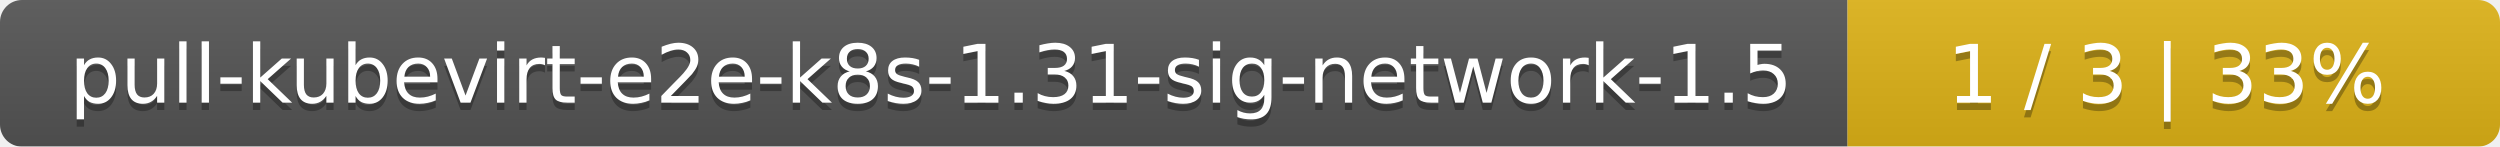
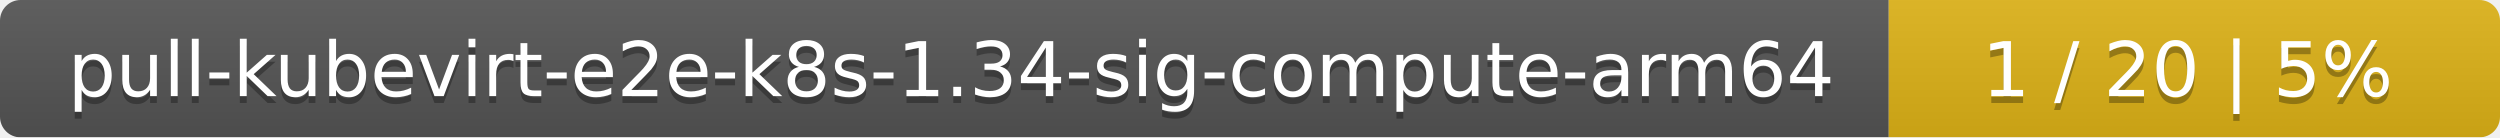
- <svg xmlns="http://www.w3.org/2000/svg" width="341" height="20">
+ <svg xmlns="http://www.w3.org/2000/svg" width="364" height="20">
  <linearGradient id="smooth" x2="0" y2="100%">
    <stop offset="0" stop-color="#bbb" stop-opacity=".1" />
    <stop offset="1" stop-opacity=".1" />
  </linearGradient>
  <mask id="round">
-     <rect width="341" height="20" rx="3" fill="#fff" />
+     <rect width="364" height="20" rx="3" fill="#fff" />
  </mask>
  <g mask="url(#round)">
-     <rect width="252" height="20" fill="#555" />
-     <rect x="252" width="89" height="20" fill="#dfb317" />
-     <rect width="341" height="20" fill="url(#smooth)" />
+     <rect width="275" height="20" fill="#555" />
+     <rect x="275" width="89" height="20" fill="#dfb317" />
+     <rect width="364" height="20" fill="url(#smooth)" />
  </g>
  <g fill="#fff" text-anchor="middle" font-family="DejaVu Sans,Verdana,Geneva,sans-serif" font-size="11">
-     <text x="127" y="15" fill="#010101" fill-opacity=".3">pull-kubevirt-e2e-k8s-1.31-sig-network-1.5</text>
-     <text x="127" y="14">pull-kubevirt-e2e-k8s-1.31-sig-network-1.5</text>
-     <text x="295.5" y="15" fill="#010101" fill-opacity=".3">1 / 3    |    33%</text>
-     <text x="295.5" y="14">1 / 3    |    33%</text>
+     <text x="138.5" y="15" fill="#010101" fill-opacity=".3">pull-kubevirt-e2e-k8s-1.34-sig-compute-arm64</text>
+     <text x="138.5" y="14">pull-kubevirt-e2e-k8s-1.34-sig-compute-arm64</text>
+     <text x="318.5" y="15" fill="#010101" fill-opacity=".3">1 / 20    |    5%</text>
+     <text x="318.5" y="14">1 / 20    |    5%</text>
  </g>
</svg>
